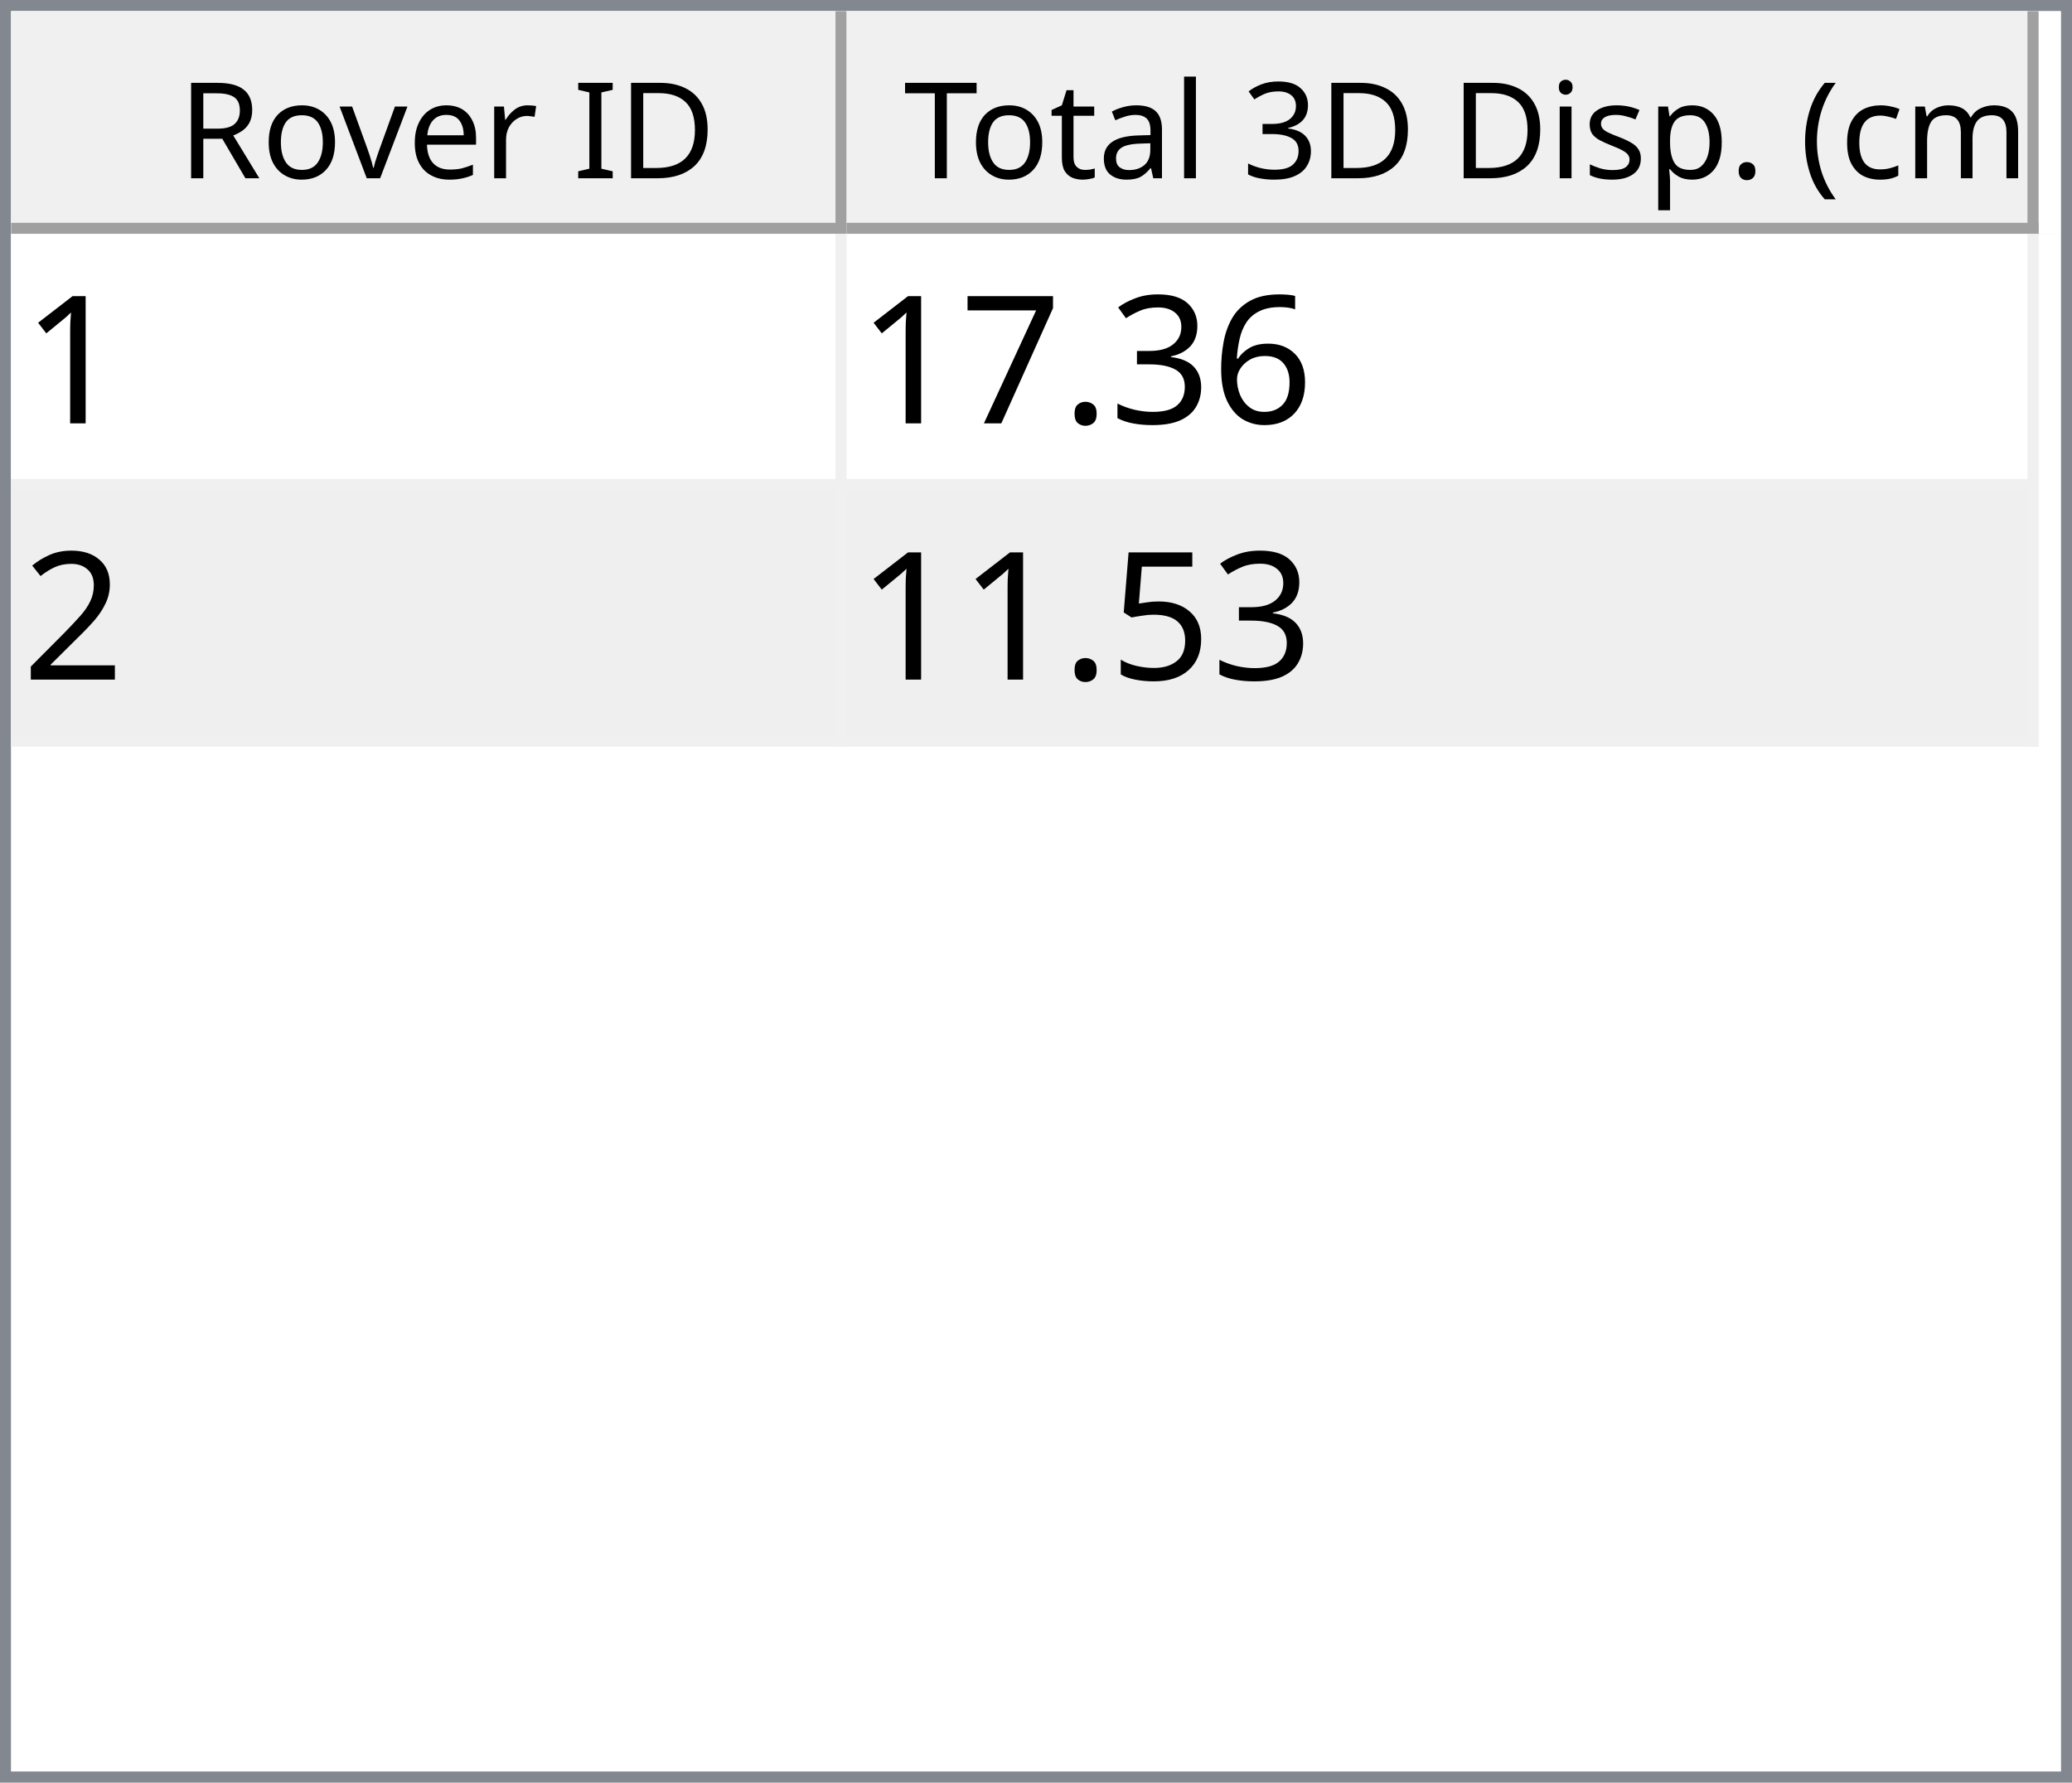
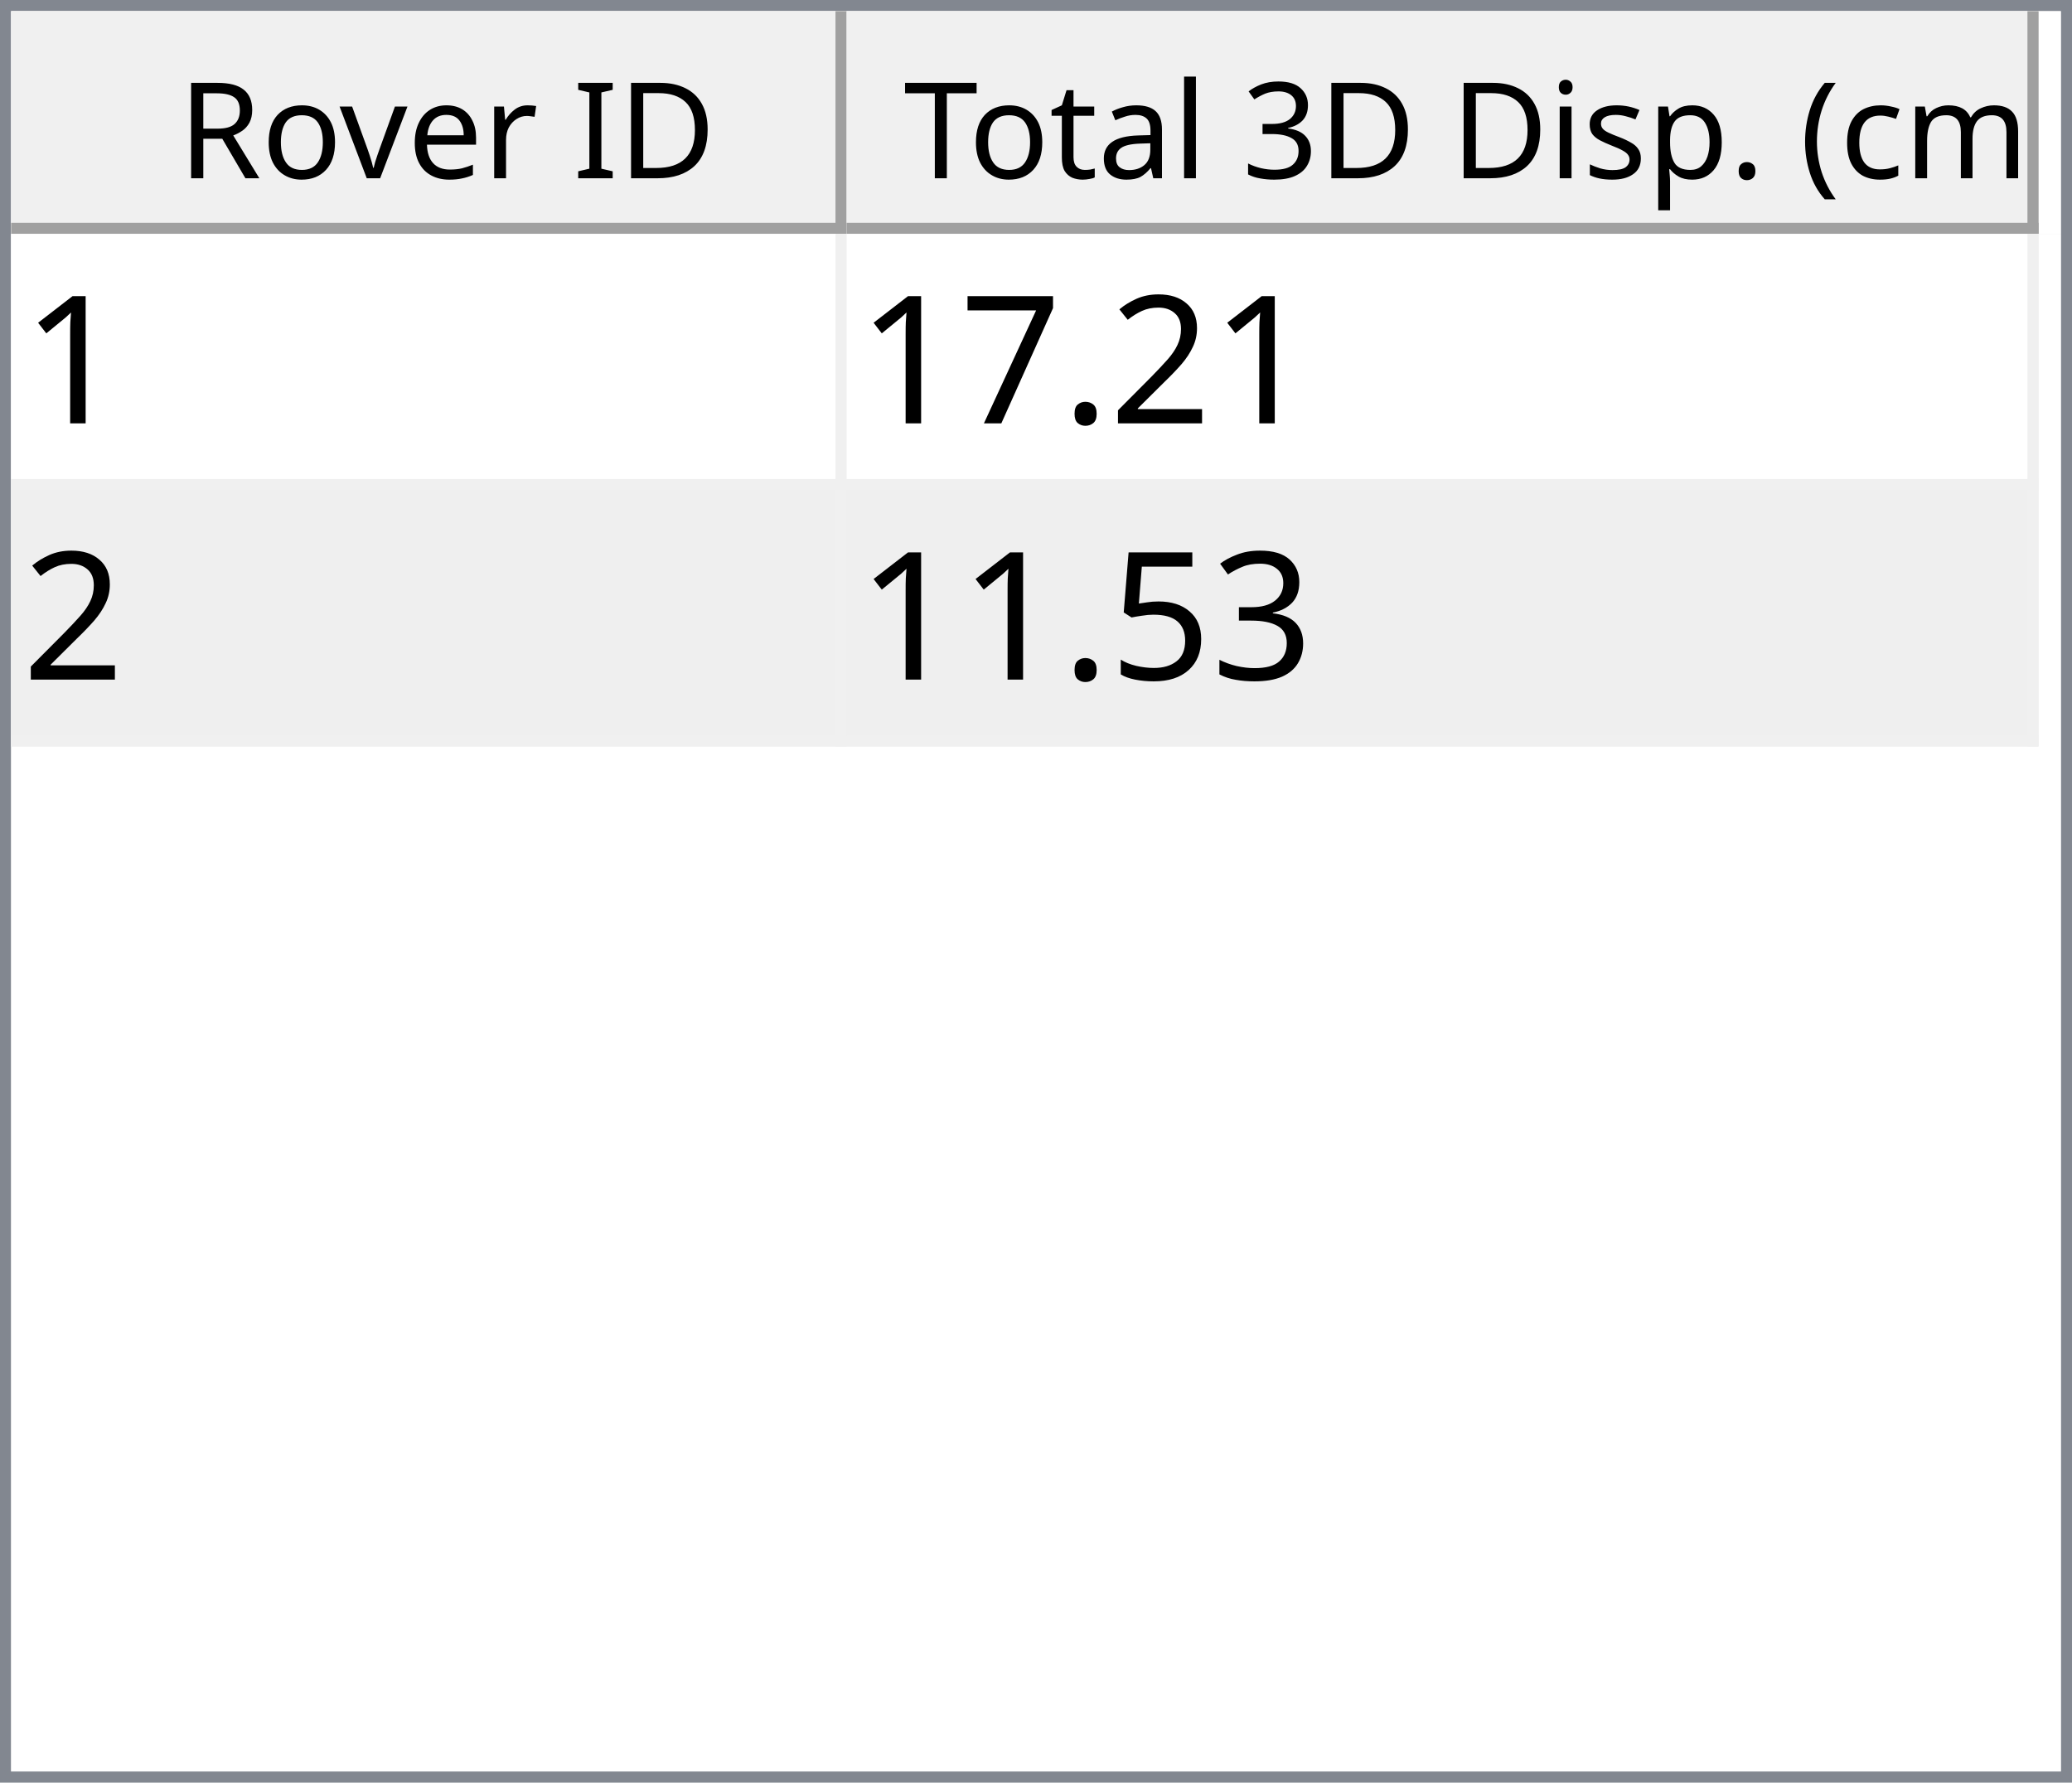
<svg xmlns="http://www.w3.org/2000/svg" style="fill-opacity:1; color-rendering:auto; color-interpolation:auto; text-rendering:auto; stroke:black; stroke-linecap:square; stroke-miterlimit:10; shape-rendering:auto; stroke-opacity:1; fill:black; stroke-dasharray:none; font-weight:normal; stroke-width:1; font-family:'Dialog'; font-style:normal; stroke-linejoin:miter; font-size:12px; stroke-dashoffset:0; image-rendering:auto;" width="186" height="160">
  <defs id="genericDefs" />
  <g>
    <defs id="defs1">
      <clipPath clipPathUnits="userSpaceOnUse" id="clipPath1">
        <path d="M0 0 L186 0 L186 160 L0 160 L0 0 Z" />
      </clipPath>
      <clipPath clipPathUnits="userSpaceOnUse" id="clipPath2">
        <path d="M0 0 L0 160 L186 160 L186 0 Z" />
      </clipPath>
      <clipPath clipPathUnits="userSpaceOnUse" id="clipPath3">
        <path d="M0 0 L0 20 L184 20 L184 0 Z" />
      </clipPath>
      <clipPath clipPathUnits="userSpaceOnUse" id="clipPath4">
        <path d="M0 0 L0 20 L75 20 L75 0 Z" />
      </clipPath>
      <clipPath clipPathUnits="userSpaceOnUse" id="clipPath5">
        <path d="M1 1 L1 19 L74 19 L74 1 Z" />
      </clipPath>
      <clipPath clipPathUnits="userSpaceOnUse" id="clipPath6">
        <path d="M0 0 L0 18 L73 18 L73 0 Z" />
      </clipPath>
      <clipPath clipPathUnits="userSpaceOnUse" id="clipPath7">
        <path d="M-0.5 -0.5 L-0.5 19.5 L74.5 19.5 L74.5 -0.5 Z" />
      </clipPath>
      <clipPath clipPathUnits="userSpaceOnUse" id="clipPath8">
        <path d="M0 0 L0 20 L107 20 L107 0 Z" />
      </clipPath>
      <clipPath clipPathUnits="userSpaceOnUse" id="clipPath9">
        <path d="M1 1 L1 19 L106 19 L106 1 Z" />
      </clipPath>
      <clipPath clipPathUnits="userSpaceOnUse" id="clipPath10">
        <path d="M0 0 L0 18 L105 18 L105 0 Z" />
      </clipPath>
      <clipPath clipPathUnits="userSpaceOnUse" id="clipPath11">
        <path d="M-0.5 -0.5 L-0.5 19.5 L106.5 19.5 L106.5 -0.5 Z" />
      </clipPath>
      <clipPath clipPathUnits="userSpaceOnUse" id="clipPath12">
        <path d="M0 0 L0 138 L184 138 L184 0 Z" />
      </clipPath>
      <clipPath clipPathUnits="userSpaceOnUse" id="clipPath13">
        <path d="M0 0 L0 46 L182 46 L182 0 Z" />
      </clipPath>
      <clipPath clipPathUnits="userSpaceOnUse" id="clipPath14">
        <path d="M-0.5 -0.5 L-0.5 45.5 L181.5 45.5 L181.5 -0.5 Z" />
      </clipPath>
      <clipPath clipPathUnits="userSpaceOnUse" id="clipPath15">
        <path d="M0 0 L0 22 L74 22 L74 0 Z" />
      </clipPath>
      <clipPath clipPathUnits="userSpaceOnUse" id="clipPath16">
        <path d="M0 0 L0 22 L106 22 L106 0 Z" />
      </clipPath>
      <font horiz-adv-x="64.551" id="font1">
        <font-face ascent="107.91" descent="25.098" units-per-em="100" style="font-style:normal; font-family:Segoe UI; font-weight:normal;" />
        <missing-glyph horiz-adv-x="64.551" d="M8.109 0 L8.109 68.266 L56.453 68.266 L56.453 0 L8.109 0 ZM15.328 7.234 L49.219 7.234 L49.219 61.031 L15.328 61.031 L15.328 7.234 Z" />
        <glyph unicode="D" horiz-adv-x="70.117" d="M9.188 0 L9.188 70.016 L28.516 70.016 Q65.531 70.016 65.531 35.891 Q65.531 19.672 55.25 9.836 Q44.969 0 27.734 0 L9.188 0 ZM17.391 62.594 L17.391 7.422 L27.828 7.422 Q41.609 7.422 49.273 14.797 Q56.938 22.172 56.938 35.688 Q56.938 62.594 28.328 62.594 L17.391 62.594 Z" />
        <glyph unicode="I" horiz-adv-x="26.611" d="M17.391 0 L9.188 0 L9.188 70.016 L17.391 70.016 L17.391 0 Z" />
        <glyph unicode=" " horiz-adv-x="27.393" d="" />
        <glyph unicode="r" horiz-adv-x="34.766" d="M34.188 41.891 Q32.078 43.5 28.125 43.5 Q23 43.5 19.555 38.672 Q16.109 33.844 16.109 25.484 L16.109 0 L8.109 0 L8.109 50 L16.109 50 L16.109 39.703 L16.312 39.703 Q18.016 44.969 21.531 47.922 Q25.047 50.875 29.391 50.875 Q32.516 50.875 34.188 50.203 L34.188 41.891 Z" />
        <glyph unicode="e" horiz-adv-x="52.295" d="M48.297 23 L12.984 23 Q13.188 14.656 17.484 10.109 Q21.781 5.562 29.297 5.562 Q37.75 5.562 44.828 11.141 L44.828 3.609 Q38.234 -1.172 27.391 -1.172 Q16.797 -1.172 10.742 5.641 Q4.688 12.453 4.688 24.812 Q4.688 36.469 11.305 43.82 Q17.922 51.172 27.734 51.172 Q37.547 51.172 42.922 44.828 Q48.297 38.484 48.297 27.203 L48.297 23 ZM40.094 29.781 Q40.047 36.719 36.75 40.578 Q33.453 44.438 27.594 44.438 Q21.922 44.438 17.969 40.383 Q14.016 36.328 13.094 29.781 L40.094 29.781 Z" />
        <glyph unicode="v" horiz-adv-x="47.9" d="M47.406 50 L27.484 0 L19.625 0 L0.688 50 L9.469 50 L22.172 13.672 Q23.578 9.672 23.922 6.688 L24.125 6.688 Q24.609 10.453 25.688 13.484 L38.969 50 L47.406 50 Z" />
        <glyph unicode="o" horiz-adv-x="58.594" d="M29 -1.172 Q17.922 -1.172 11.305 5.836 Q4.688 12.844 4.688 24.422 Q4.688 37.016 11.57 44.094 Q18.453 51.172 30.172 51.172 Q41.359 51.172 47.633 44.289 Q53.906 37.406 53.906 25.203 Q53.906 13.234 47.141 6.031 Q40.375 -1.172 29 -1.172 ZM29.594 44.438 Q21.875 44.438 17.383 39.188 Q12.891 33.938 12.891 24.703 Q12.891 15.828 17.43 10.695 Q21.969 5.562 29.594 5.562 Q37.359 5.562 41.531 10.594 Q45.703 15.625 45.703 24.906 Q45.703 34.281 41.531 39.359 Q37.359 44.438 29.594 44.438 Z" />
        <glyph unicode="R" horiz-adv-x="59.814" d="M59.375 0 L49.609 0 L37.891 19.625 Q36.281 22.359 34.766 24.289 Q33.25 26.219 31.664 27.438 Q30.078 28.656 28.25 29.219 Q26.422 29.781 24.125 29.781 L17.391 29.781 L17.391 0 L9.188 0 L9.188 70.016 L30.078 70.016 Q34.672 70.016 38.555 68.867 Q42.438 67.719 45.289 65.375 Q48.141 63.031 49.758 59.547 Q51.375 56.062 51.375 51.375 Q51.375 47.703 50.273 44.656 Q49.172 41.609 47.148 39.211 Q45.125 36.812 42.266 35.133 Q39.406 33.453 35.844 32.516 L35.844 32.328 Q37.594 31.547 38.891 30.547 Q40.188 29.547 41.359 28.18 Q42.531 26.812 43.68 25.078 Q44.828 23.344 46.234 21.047 L59.375 0 ZM17.391 62.594 L17.391 37.203 L28.516 37.203 Q31.594 37.203 34.203 38.133 Q36.812 39.062 38.719 40.797 Q40.625 42.531 41.703 45.047 Q42.781 47.562 42.781 50.688 Q42.781 56.297 39.141 59.445 Q35.5 62.594 28.609 62.594 L17.391 62.594 Z" />
        <glyph unicode=")" horiz-adv-x="30.176" d="M8.297 -15.922 L1.172 -15.922 Q16.406 2.344 16.406 26.812 Q16.406 51.469 1.078 70.016 L8.297 70.016 Q23.531 52.156 23.531 26.703 Q23.531 1.375 8.297 -15.922 Z" />
        <glyph unicode="m" horiz-adv-x="86.133" d="M79.109 0 L71.094 0 L71.094 28.719 Q71.094 37.016 68.531 40.727 Q65.969 44.438 59.906 44.438 Q54.781 44.438 51.195 39.75 Q47.609 35.062 47.609 28.516 L47.609 0 L39.594 0 L39.594 29.688 Q39.594 44.438 28.219 44.438 Q22.953 44.438 19.531 40.016 Q16.109 35.594 16.109 28.516 L16.109 0 L8.109 0 L8.109 50 L16.109 50 L16.109 42.094 L16.312 42.094 Q21.625 51.172 31.844 51.172 Q36.969 51.172 40.773 48.312 Q44.578 45.453 46 40.828 Q51.562 51.172 62.594 51.172 Q79.109 51.172 79.109 30.812 L79.109 0 Z" />
        <glyph unicode="c" horiz-adv-x="46.191" d="M42.188 2.297 Q36.422 -1.172 28.516 -1.172 Q17.828 -1.172 11.258 5.789 Q4.688 12.75 4.688 23.828 Q4.688 36.188 11.766 43.68 Q18.844 51.172 30.672 51.172 Q37.25 51.172 42.281 48.734 L42.281 40.531 Q36.719 44.438 30.375 44.438 Q22.703 44.438 17.797 38.945 Q12.891 33.453 12.891 24.516 Q12.891 15.719 17.508 10.641 Q22.125 5.562 29.891 5.562 Q36.422 5.562 42.188 9.906 L42.188 2.297 Z" />
        <glyph unicode="(" horiz-adv-x="30.176" d="M29.109 -15.922 L21.969 -15.922 Q6.844 1.375 6.844 26.703 Q6.844 52.156 21.969 70.016 L29.203 70.016 Q13.875 51.469 13.875 26.812 Q13.875 2.344 29.109 -15.922 Z" />
        <glyph unicode="." horiz-adv-x="21.68" d="M10.891 -1.078 Q8.641 -1.078 7.055 0.539 Q5.469 2.156 5.469 4.391 Q5.469 6.641 7.055 8.273 Q8.641 9.906 10.891 9.906 Q13.188 9.906 14.797 8.273 Q16.406 6.641 16.406 4.391 Q16.406 2.156 14.797 0.539 Q13.188 -1.078 10.891 -1.078 Z" />
        <glyph unicode="p" horiz-adv-x="58.789" d="M16.312 7.234 L16.109 7.234 L16.109 -23 L8.109 -23 L8.109 50 L16.109 50 L16.109 41.219 L16.312 41.219 Q22.219 51.172 33.594 51.172 Q43.266 51.172 48.688 44.461 Q54.109 37.75 54.109 26.469 Q54.109 13.922 48 6.375 Q41.891 -1.172 31.297 -1.172 Q21.578 -1.172 16.312 7.234 ZM16.109 27.391 L16.109 20.406 Q16.109 14.203 20.141 9.883 Q24.172 5.562 30.375 5.562 Q37.641 5.562 41.773 11.133 Q45.906 16.703 45.906 26.609 Q45.906 34.969 42.047 39.703 Q38.188 44.438 31.594 44.438 Q24.609 44.438 20.359 39.578 Q16.109 34.719 16.109 27.391 Z" />
        <glyph unicode="s" horiz-adv-x="42.432" d="M5.078 1.812 L5.078 10.406 Q11.625 5.562 19.484 5.562 Q30.031 5.562 30.031 12.594 Q30.031 14.594 29.125 15.992 Q28.219 17.391 26.68 18.461 Q25.141 19.531 23.07 20.383 Q21 21.234 18.609 22.172 Q15.281 23.484 12.766 24.828 Q10.25 26.172 8.57 27.859 Q6.891 29.547 6.031 31.695 Q5.172 33.844 5.172 36.719 Q5.172 40.234 6.789 42.945 Q8.406 45.656 11.086 47.484 Q13.766 49.312 17.211 50.242 Q20.656 51.172 24.312 51.172 Q30.812 51.172 35.938 48.922 L35.938 40.828 Q30.422 44.438 23.25 44.438 Q21 44.438 19.195 43.922 Q17.391 43.406 16.094 42.477 Q14.797 41.547 14.086 40.258 Q13.375 38.969 13.375 37.406 Q13.375 35.453 14.086 34.133 Q14.797 32.812 16.164 31.789 Q17.531 30.766 19.484 29.938 Q21.438 29.109 23.922 28.125 Q27.25 26.859 29.883 25.516 Q32.516 24.172 34.375 22.484 Q36.234 20.797 37.234 18.602 Q38.234 16.406 38.234 13.375 Q38.234 9.672 36.602 6.938 Q34.969 4.203 32.234 2.398 Q29.5 0.594 25.93 -0.289 Q22.359 -1.172 18.453 -1.172 Q10.75 -1.172 5.078 1.812 Z" />
        <glyph unicode="i" horiz-adv-x="24.219" d="M12.203 62.703 Q10.062 62.703 8.547 64.164 Q7.031 65.625 7.031 67.875 Q7.031 70.125 8.547 71.609 Q10.062 73.094 12.203 73.094 Q14.406 73.094 15.945 71.609 Q17.484 70.125 17.484 67.875 Q17.484 65.719 15.945 64.211 Q14.406 62.703 12.203 62.703 ZM16.109 0 L8.109 0 L8.109 50 L16.109 50 L16.109 0 Z" />
        <glyph unicode="3" horiz-adv-x="53.906" d="M46.531 19.828 Q46.531 15.094 44.75 11.211 Q42.969 7.328 39.719 4.57 Q36.469 1.812 31.93 0.297 Q27.391 -1.219 21.922 -1.219 Q11.922 -1.219 6 2.594 L6 11.188 Q13.094 5.609 22.219 5.609 Q25.875 5.609 28.828 6.539 Q31.781 7.469 33.906 9.227 Q36.031 10.984 37.18 13.477 Q38.328 15.969 38.328 19.094 Q38.328 32.812 18.797 32.812 L12.984 32.812 L12.984 39.594 L18.5 39.594 Q35.797 39.594 35.797 52.484 Q35.797 64.406 22.609 64.406 Q15.188 64.406 8.688 59.422 L8.688 67.188 Q15.375 71.188 24.609 71.188 Q29 71.188 32.57 69.969 Q36.141 68.75 38.68 66.555 Q41.219 64.359 42.609 61.281 Q44 58.203 44 54.5 Q44 40.672 30.031 36.719 L30.031 36.531 Q33.594 36.141 36.625 34.797 Q39.656 33.453 41.852 31.305 Q44.047 29.156 45.289 26.25 Q46.531 23.344 46.531 19.828 Z" />
        <glyph unicode="l" horiz-adv-x="24.219" d="M16.109 0 L8.109 0 L8.109 74.031 L16.109 74.031 L16.109 0 Z" />
        <glyph unicode="a" horiz-adv-x="50.879" d="M43.891 0 L35.891 0 L35.891 7.812 L35.688 7.812 Q30.469 -1.172 20.312 -1.172 Q12.844 -1.172 8.617 2.781 Q4.391 6.734 4.391 13.281 Q4.391 27.297 20.906 29.594 L35.891 31.688 Q35.891 44.438 25.594 44.438 Q16.547 44.438 9.281 38.281 L9.281 46.484 Q16.656 51.172 26.266 51.172 Q43.891 51.172 43.891 32.516 L43.891 0 ZM35.891 25.297 L23.828 23.641 Q18.266 22.859 15.43 20.875 Q12.594 18.891 12.594 13.875 Q12.594 10.203 15.211 7.883 Q17.828 5.562 22.172 5.562 Q28.125 5.562 32.008 9.742 Q35.891 13.922 35.891 20.312 L35.891 25.297 Z" />
        <glyph unicode="t" horiz-adv-x="33.887" d="M31.297 0.484 Q28.469 -1.078 23.828 -1.078 Q10.688 -1.078 10.688 13.578 L10.688 43.172 L2.094 43.172 L2.094 50 L10.688 50 L10.688 62.203 L18.703 64.797 L18.703 50 L31.297 50 L31.297 43.172 L18.703 43.172 L18.703 14.984 Q18.703 9.969 20.414 7.82 Q22.125 5.672 26.078 5.672 Q29.109 5.672 31.297 7.328 L31.297 0.484 Z" />
        <glyph unicode="T" horiz-adv-x="52.393" d="M50.594 62.594 L30.375 62.594 L30.375 0 L22.172 0 L22.172 62.594 L2 62.594 L2 70.016 L50.594 70.016 L50.594 62.594 Z" />
      </font>
      <font horiz-adv-x="75.0" id="font2">
        <font-face ascent="100.537" descent="21.973" units-per-em="100" style="font-style:normal; font-family:sans-serif; font-weight:normal;" />
        <missing-glyph horiz-adv-x="75.0" d="M12.5 0 L12.5 62.5 L62.5 62.5 L62.5 0 L12.5 0 ZM14.062 1.562 L60.938 1.562 L60.938 60.938 L14.062 60.938 L14.062 1.562 Z" />
        <glyph unicode="1" horiz-adv-x="55.615" d="M37.25 0 L28.469 0 L28.469 56 Q25.297 52.984 20.141 49.953 Q14.984 46.922 10.891 45.406 L10.891 53.906 Q18.266 57.375 23.781 62.305 Q29.297 67.234 31.594 71.875 L37.25 71.875 L37.25 0 Z" />
-         <glyph unicode="6" horiz-adv-x="55.615" d="M49.75 54.047 L41.016 53.375 Q39.844 58.547 37.703 60.891 Q34.125 64.656 28.906 64.656 Q24.703 64.656 21.531 62.312 Q17.391 59.281 14.992 53.469 Q12.594 47.656 12.5 36.922 Q15.672 41.75 20.266 44.094 Q24.859 46.438 29.891 46.438 Q38.672 46.438 44.852 39.969 Q51.031 33.5 51.031 23.25 Q51.031 16.5 48.125 10.719 Q45.219 4.938 40.141 1.859 Q35.062 -1.219 28.609 -1.219 Q17.625 -1.219 10.695 6.859 Q3.766 14.938 3.766 33.5 Q3.766 54.25 11.422 63.672 Q18.109 71.875 29.438 71.875 Q37.891 71.875 43.289 67.141 Q48.688 62.406 49.75 54.047 ZM13.875 23.188 Q13.875 18.656 15.797 14.508 Q17.719 10.359 21.188 8.18 Q24.656 6 28.469 6 Q34.031 6 38.039 10.492 Q42.047 14.984 42.047 22.703 Q42.047 30.125 38.086 34.398 Q34.125 38.672 28.125 38.672 Q22.172 38.672 18.023 34.398 Q13.875 30.125 13.875 23.188 Z" />
-         <glyph unicode="3" horiz-adv-x="55.615" d="M4.203 18.891 L12.984 20.062 Q14.5 12.594 18.141 9.297 Q21.781 6 27 6 Q33.203 6 37.477 10.297 Q41.75 14.594 41.75 20.953 Q41.75 27 37.797 30.93 Q33.844 34.859 27.734 34.859 Q25.25 34.859 21.531 33.891 L22.516 41.609 Q23.391 41.5 23.922 41.5 Q29.547 41.5 34.039 44.43 Q38.531 47.359 38.531 53.469 Q38.531 58.297 35.258 61.477 Q31.984 64.656 26.812 64.656 Q21.688 64.656 18.266 61.43 Q14.844 58.203 13.875 51.766 L5.078 53.328 Q6.688 62.156 12.398 67.016 Q18.109 71.875 26.609 71.875 Q32.469 71.875 37.398 69.359 Q42.328 66.844 44.945 62.5 Q47.562 58.156 47.562 53.266 Q47.562 48.641 45.07 44.828 Q42.578 41.016 37.703 38.766 Q44.047 37.312 47.562 32.695 Q51.078 28.078 51.078 21.141 Q51.078 11.766 44.242 5.25 Q37.406 -1.266 26.953 -1.266 Q17.531 -1.266 11.305 4.352 Q5.078 9.969 4.203 18.891 Z" />
+         <glyph unicode="2" horiz-adv-x="55.615" d="M50.344 8.453 L50.344 0 L3.031 0 Q2.938 3.172 4.047 6.109 Q5.859 10.938 9.836 15.625 Q13.812 20.312 21.344 26.469 Q33.016 36.031 37.117 41.625 Q41.219 47.219 41.219 52.203 Q41.219 57.422 37.477 61.008 Q33.734 64.594 27.734 64.594 Q21.391 64.594 17.578 60.789 Q13.766 56.984 13.719 50.25 L4.688 51.172 Q5.609 61.281 11.664 66.578 Q17.719 71.875 27.938 71.875 Q38.234 71.875 44.242 66.164 Q50.25 60.453 50.25 52 Q50.25 47.703 48.492 43.555 Q46.734 39.406 42.656 34.812 Q38.578 30.219 29.109 22.219 Q21.188 15.578 18.945 13.211 Q16.703 10.844 15.234 8.453 L50.344 8.453 Z" />
        <glyph unicode="." horiz-adv-x="27.783" d="M9.078 0 L9.078 10.016 L19.094 10.016 L19.094 0 L9.078 0 Z" />
        <glyph unicode="7" horiz-adv-x="55.615" d="M4.734 62.203 L4.734 70.656 L51.078 70.656 L51.078 63.812 Q44.234 56.547 37.523 44.484 Q30.812 32.422 27.156 19.672 Q24.516 10.688 23.781 0 L14.75 0 Q14.891 8.453 18.062 20.414 Q21.234 32.375 27.172 43.484 Q33.109 54.594 39.797 62.203 L4.734 62.203 Z" />
-         <glyph unicode="2" horiz-adv-x="55.615" d="M50.344 8.453 L50.344 0 L3.031 0 Q2.938 3.172 4.047 6.109 Q5.859 10.938 9.836 15.625 Q13.812 20.312 21.344 26.469 Q33.016 36.031 37.117 41.625 Q41.219 47.219 41.219 52.203 Q41.219 57.422 37.477 61.008 Q33.734 64.594 27.734 64.594 Q21.391 64.594 17.578 60.789 Q13.766 56.984 13.719 50.25 L4.688 51.172 Q5.609 61.281 11.664 66.578 Q17.719 71.875 27.938 71.875 Q38.234 71.875 44.242 66.164 Q50.25 60.453 50.25 52 Q50.25 47.703 48.492 43.555 Q46.734 39.406 42.656 34.812 Q38.578 30.219 29.109 22.219 Q21.188 15.578 18.945 13.211 Q16.703 10.844 15.234 8.453 L50.344 8.453 Z" />
+         <glyph unicode="3" horiz-adv-x="55.615" d="M4.203 18.891 L12.984 20.062 Q14.5 12.594 18.141 9.297 Q21.781 6 27 6 Q33.203 6 37.477 10.297 Q41.75 14.594 41.75 20.953 Q41.75 27 37.797 30.93 Q33.844 34.859 27.734 34.859 Q25.25 34.859 21.531 33.891 L22.516 41.609 Q23.391 41.5 23.922 41.5 Q29.547 41.5 34.039 44.43 Q38.531 47.359 38.531 53.469 Q38.531 58.297 35.258 61.477 Q31.984 64.656 26.812 64.656 Q21.688 64.656 18.266 61.43 Q14.844 58.203 13.875 51.766 L5.078 53.328 Q6.688 62.156 12.398 67.016 Q18.109 71.875 26.609 71.875 Q32.469 71.875 37.398 69.359 Q42.328 66.844 44.945 62.5 Q47.562 58.156 47.562 53.266 Q47.562 48.641 45.07 44.828 Q42.578 41.016 37.703 38.766 Q44.047 37.312 47.562 32.695 Q51.078 28.078 51.078 21.141 Q51.078 11.766 44.242 5.25 Q37.406 -1.266 26.953 -1.266 Q17.531 -1.266 11.305 4.352 Q5.078 9.969 4.203 18.891 Z" />
        <glyph unicode="5" horiz-adv-x="55.615" d="M4.156 18.75 L13.375 19.531 Q14.406 12.797 18.141 9.398 Q21.875 6 27.156 6 Q33.5 6 37.891 10.789 Q42.281 15.578 42.281 23.484 Q42.281 31 38.062 35.352 Q33.844 39.703 27 39.703 Q22.75 39.703 19.336 37.773 Q15.922 35.844 13.969 32.766 L5.719 33.844 L12.641 70.609 L48.25 70.609 L48.25 62.203 L19.672 62.203 L15.828 42.969 Q22.266 47.469 29.344 47.469 Q38.719 47.469 45.164 40.969 Q51.609 34.469 51.609 24.266 Q51.609 14.547 45.953 7.469 Q39.062 -1.219 27.156 -1.219 Q17.391 -1.219 11.211 4.25 Q5.031 9.719 4.156 18.75 Z" />
      </font>
    </defs>
    <g style="fill:white; stroke:white;">
      <rect x="0" y="0" width="186" style="clip-path:url(#clipPath1); stroke:none;" height="160" />
    </g>
    <g style="fill:white; text-rendering:optimizeSpeed; color-rendering:optimizeSpeed; image-rendering:optimizeSpeed; shape-rendering:crispEdges; stroke:white; color-interpolation:sRGB;">
      <rect x="0" width="186" height="160" y="0" style="stroke:none;" />
      <path style="stroke:none;" d="M0 160 L186 160 L186 0 L0 0 Z" />
    </g>
    <g style="fill:rgb(240,240,240); font-family:'Segoe UI'; stroke:rgb(240,240,240);">
      <rect x="0" y="0" width="186" style="clip-path:url(#clipPath2); stroke:none;" height="160" />
    </g>
    <g style="fill:rgb(130,135,144); font-family:'Segoe UI'; stroke:rgb(130,135,144);">
      <path d="M0 0 L186 0 L186 160 L0 160 L0 0 ZM1 1 L185 1 L185 159 L1 159 L1 1 Z" style="fill-rule:evenodd; clip-path:url(#clipPath2); stroke:none;" />
    </g>
    <g style="fill:white; font-family:'Segoe UI'; stroke:white;" transform="translate(1,1)">
      <rect x="0" y="0" width="184" style="clip-path:url(#clipPath3); stroke:none;" height="20" />
    </g>
    <g style="fill:rgb(240,240,240); font-family:'Segoe UI'; stroke:rgb(240,240,240);" transform="translate(1,1)">
      <rect x="0" y="0" width="75" style="clip-path:url(#clipPath4); stroke:none;" height="20" />
    </g>
    <g style="font-family:'Segoe UI';" transform="translate(2,2)">
      <text x="14" xml:space="preserve" y="14" style="clip-path:url(#clipPath6); stroke:none;">Rover ID</text>
    </g>
    <g style="fill:rgb(160,160,160); font-family:'Segoe UI'; stroke:rgb(160,160,160); stroke-linejoin:bevel;" transform="translate(1.5,1.5)">
      <line x1="74" x2="74" y1="0" style="fill:none; clip-path:url(#clipPath7);" y2="19" />
    </g>
    <g style="fill:rgb(160,160,160); font-family:'Segoe UI'; stroke:rgb(160,160,160); stroke-linejoin:bevel;" transform="matrix(1,0,0,1,1,1) translate(0.5,0.5)">
      <line x1="0" x2="74" y1="19" style="fill:none; clip-path:url(#clipPath7);" y2="19" />
    </g>
    <g style="fill:rgb(240,240,240); font-family:'Segoe UI'; stroke:rgb(240,240,240);" transform="translate(76,1)">
      <rect x="0" y="0" width="107" style="clip-path:url(#clipPath8); stroke:none;" height="20" />
    </g>
    <g style="font-family:'Segoe UI';" transform="translate(77,2)">
      <text x="1" xml:space="preserve" y="14" style="clip-path:url(#clipPath10); stroke:none;"> Total 3D Disp. (cm)</text>
    </g>
    <g style="fill:rgb(160,160,160); font-family:'Segoe UI'; stroke:rgb(160,160,160); stroke-linejoin:bevel;" transform="translate(76.5,1.5)">
      <line x1="106" x2="106" y1="0" style="fill:none; clip-path:url(#clipPath11);" y2="19" />
    </g>
    <g style="fill:rgb(160,160,160); font-family:'Segoe UI'; stroke:rgb(160,160,160); stroke-linejoin:bevel;" transform="matrix(1,0,0,1,76,1) translate(0.5,0.5)">
      <line x1="0" x2="106" y1="19" style="fill:none; clip-path:url(#clipPath11);" y2="19" />
    </g>
    <g style="fill:white; font-family:'Segoe UI'; stroke:white;" transform="translate(1,21)">
      <rect x="0" y="0" width="184" style="clip-path:url(#clipPath12); stroke:none;" height="138" />
    </g>
    <g style="fill:rgb(240,240,240); font-size:16px; font-family:sans-serif; stroke:rgb(240,240,240);" transform="translate(1,21)">
      <rect x="0" y="0" width="182" style="clip-path:url(#clipPath13); stroke:none;" height="46" />
      <line transform="translate(0.5,0.5)" x1="0" x2="181" y1="22" style="clip-path:url(#clipPath14); fill:none; stroke-linejoin:bevel;" y2="22" />
    </g>
    <g transform="matrix(1,0,0,1,1,21) translate(0.5,0.5)" style="fill:rgb(240,240,240); font-size:16px; font-family:sans-serif; stroke:rgb(240,240,240); stroke-linejoin:bevel;">
      <line x1="0" x2="181" y1="45" style="fill:none; clip-path:url(#clipPath14);" y2="45" />
    </g>
    <g transform="matrix(1,0,0,1,1,21) translate(0.5,0.5)" style="fill:rgb(240,240,240); font-size:16px; font-family:sans-serif; stroke:rgb(240,240,240); stroke-linejoin:bevel;">
      <line x1="74" x2="74" y1="0" style="fill:none; clip-path:url(#clipPath14);" y2="45" />
    </g>
    <g transform="matrix(1,0,0,1,1,21) translate(0.5,0.5)" style="fill:rgb(240,240,240); font-size:16px; font-family:sans-serif; stroke:rgb(240,240,240); stroke-linejoin:bevel;">
      <line x1="181" x2="181" y1="0" style="fill:none; clip-path:url(#clipPath14);" y2="45" />
    </g>
    <g style="fill:white; font-size:16px; font-family:sans-serif; stroke:white;" transform="matrix(1,0,0,1,1,21)">
      <rect x="0" y="0" width="74" style="clip-path:url(#clipPath15); stroke:none;" height="22" />
      <text x="1" y="17" style="fill:black; clip-path:url(#clipPath15); stroke:none;" xml:space="preserve">1</text>
    </g>
    <g style="fill:white; font-size:16px; font-family:sans-serif; stroke:white;" transform="matrix(1,0,0,1,1,21) translate(75,0)">
      <rect x="0" y="0" width="106" style="clip-path:url(#clipPath16); stroke:none;" height="22" />
-       <text x="1" y="17" style="fill:black; clip-path:url(#clipPath16); stroke:none;" xml:space="preserve">17.36</text>
+       <text x="1" y="17" style="fill:black; clip-path:url(#clipPath16); stroke:none;" xml:space="preserve">17.21</text>
    </g>
    <g style="fill:rgb(239,239,239); font-size:16px; font-family:sans-serif; stroke:rgb(239,239,239);" transform="matrix(1,0,0,1,1,21) translate(0,23)">
      <rect x="0" y="0" width="74" style="clip-path:url(#clipPath15); stroke:none;" height="22" />
      <text x="1" y="17" style="fill:black; clip-path:url(#clipPath15); stroke:none;" xml:space="preserve">2</text>
    </g>
    <g style="fill:rgb(239,239,239); font-size:16px; font-family:sans-serif; stroke:rgb(239,239,239);" transform="matrix(1,0,0,1,1,21) translate(75,23)">
      <rect x="0" y="0" width="106" style="clip-path:url(#clipPath16); stroke:none;" height="22" />
      <text x="1" y="17" style="fill:black; clip-path:url(#clipPath16); stroke:none;" xml:space="preserve">11.53</text>
    </g>
  </g>
</svg>
